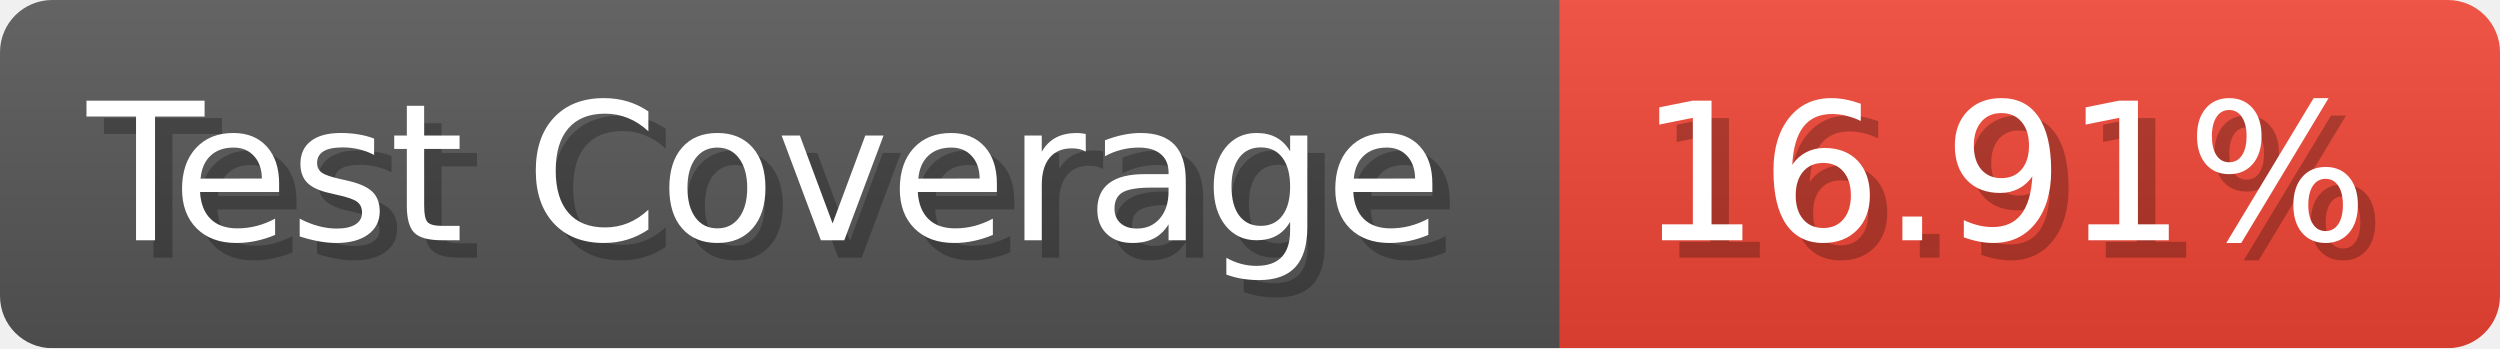
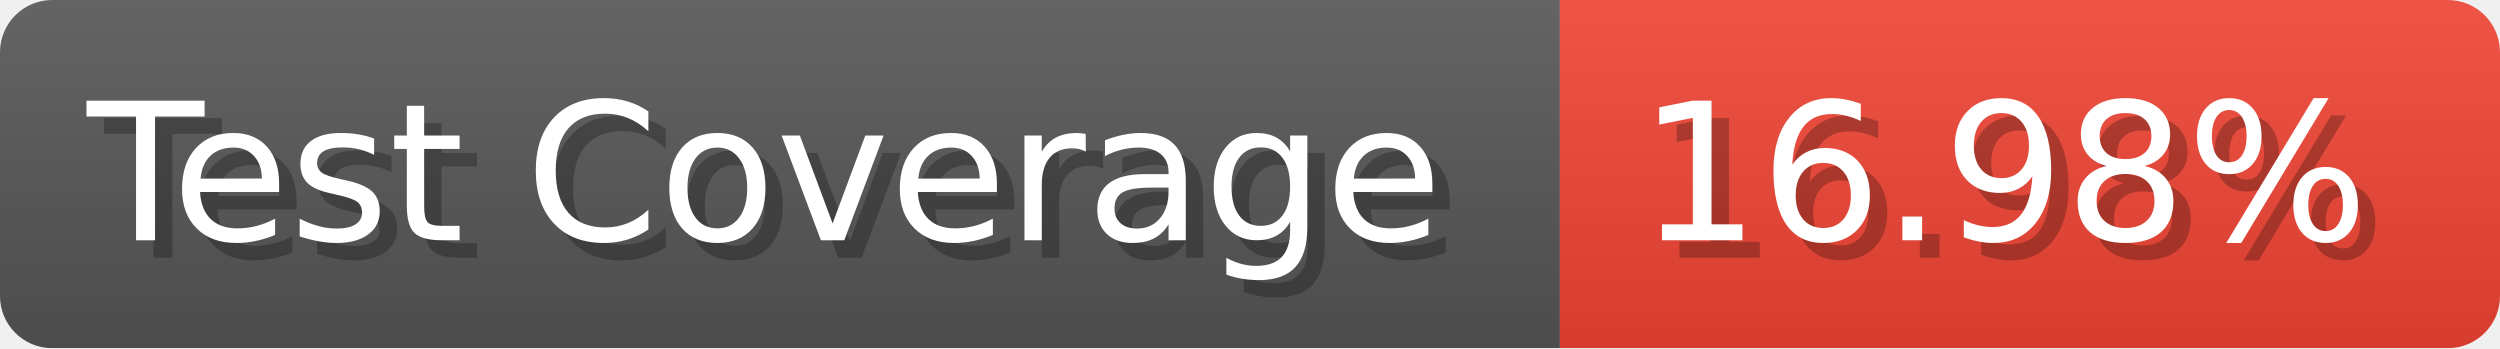
- <svg xmlns="http://www.w3.org/2000/svg" width="143.6" height="20" viewBox="0 0 1436 200" role="img" aria-label="Test Coverage: 16.91%">
+ <svg xmlns="http://www.w3.org/2000/svg" width="143.6" height="20" viewBox="0 0 1436 200" role="img" aria-label="Test Coverage: 16.98%">
  <linearGradient id="a" x2="0" y2="100%">
    <stop offset="0" stop-opacity=".1" stop-color="#EEE" />
    <stop offset="1" stop-opacity=".1" />
  </linearGradient>
  <mask id="m">
    <rect width="1436" height="200" rx="30" fill="#FFF" />
  </mask>
  <g mask="url(#m)">
    <rect width="896" height="200" fill="#555" />
    <rect width="540" height="200" fill="#E43" x="896" />
    <rect width="1436" height="200" fill="url(#a)" />
  </g>
  <g aria-hidden="true" fill="#fff" text-anchor="start" font-family="Verdana,DejaVu Sans,sans-serif" font-size="110">
    <text x="60" y="148" textLength="796" fill="#000" opacity="0.25">Test Coverage</text>
    <text x="50" y="138" textLength="796">Test Coverage</text>
-     <text x="951" y="148" textLength="440" fill="#000" opacity="0.25">16.91%</text>
-     <text x="941" y="138" textLength="440">16.91%</text>
+     <text x="951" y="148" textLength="440" fill="#000" opacity="0.25">16.98%</text>
+     <text x="941" y="138" textLength="440">16.98%</text>
  </g>
</svg>
